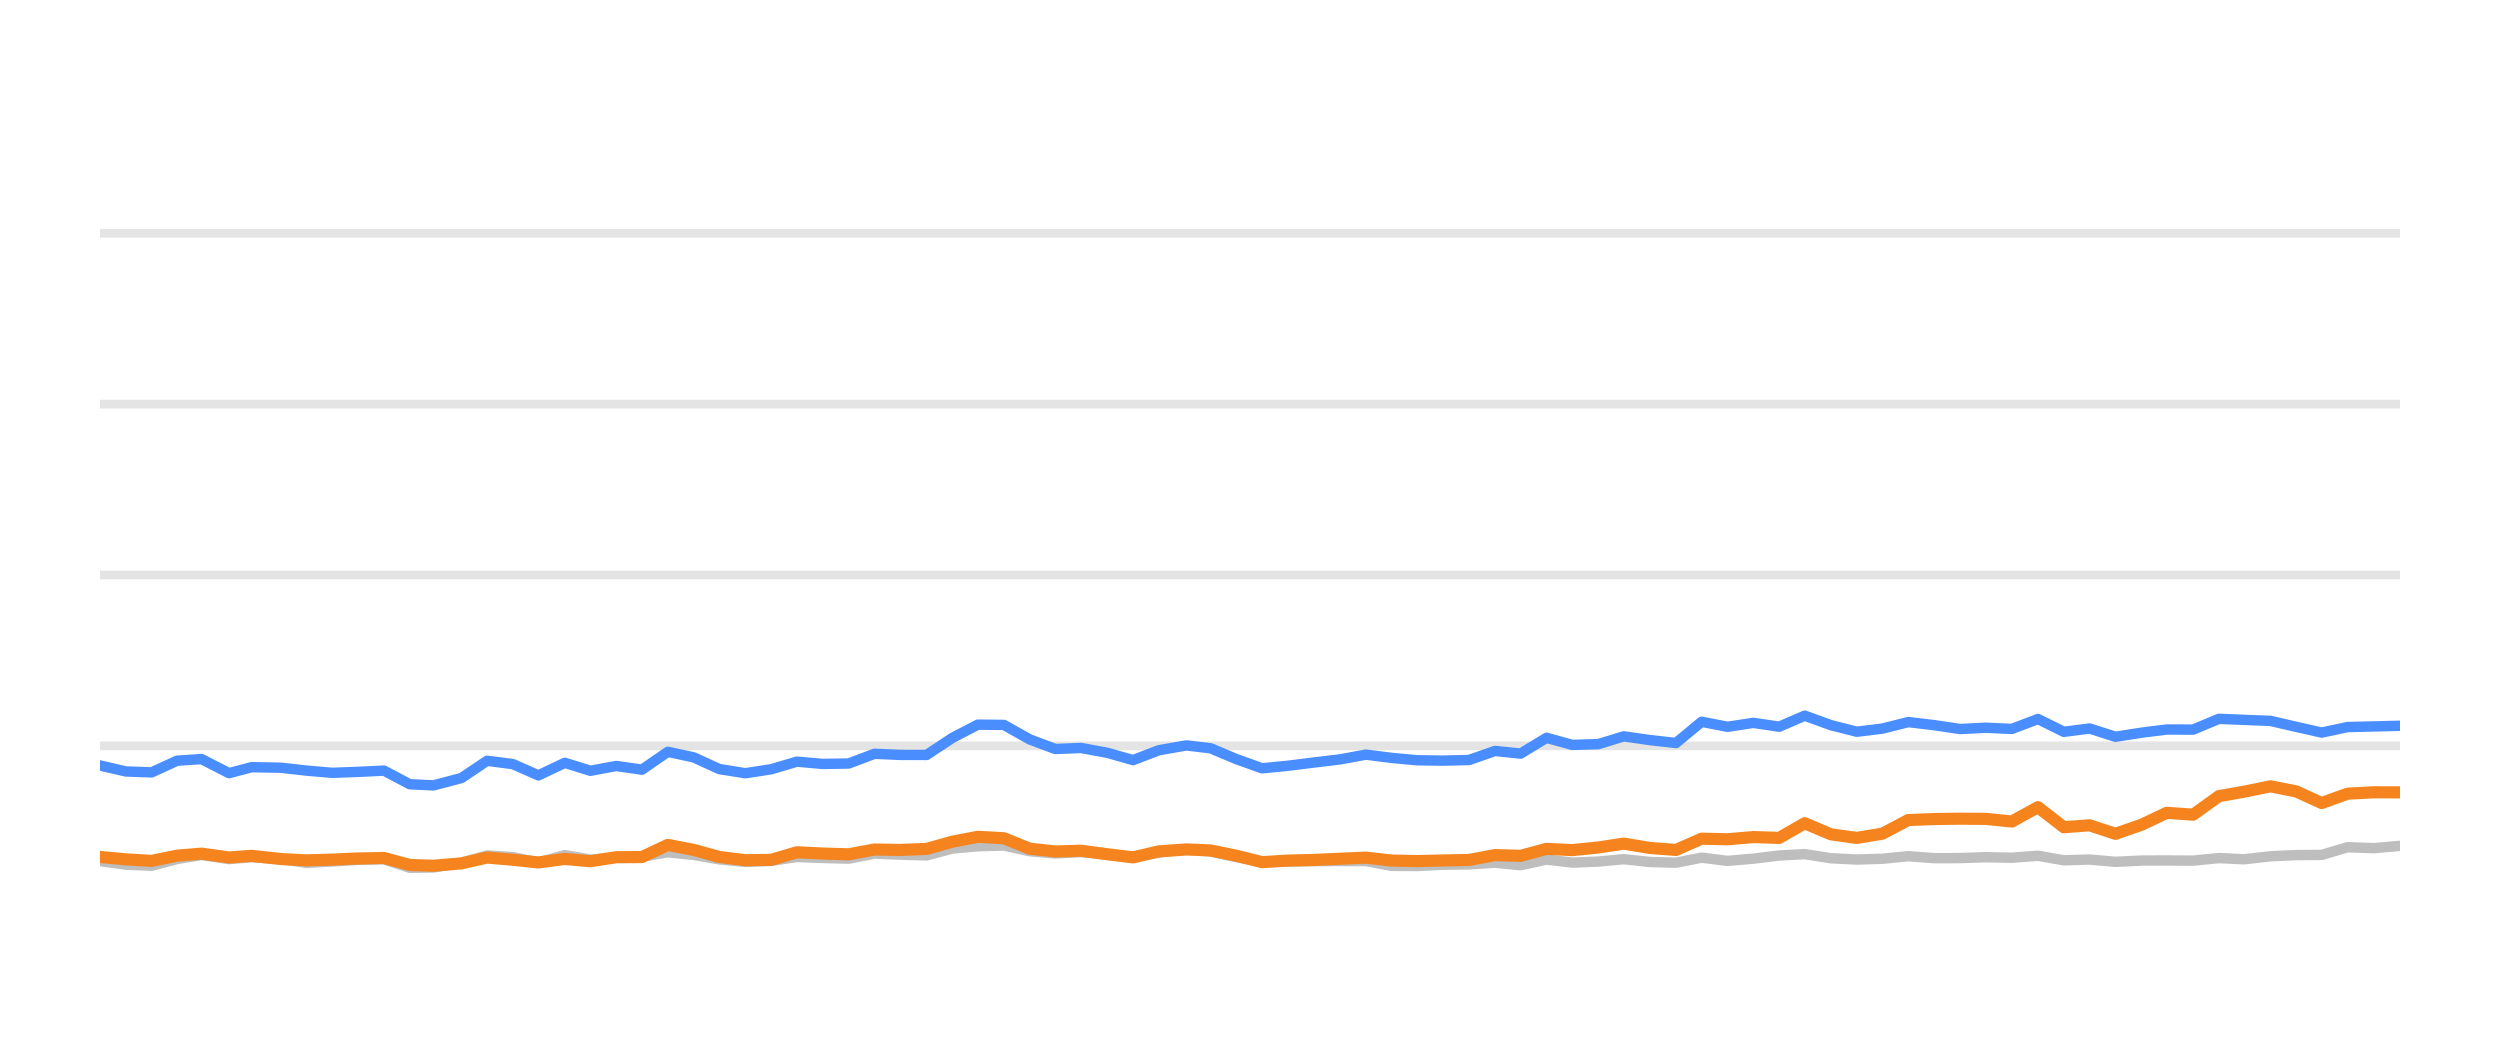
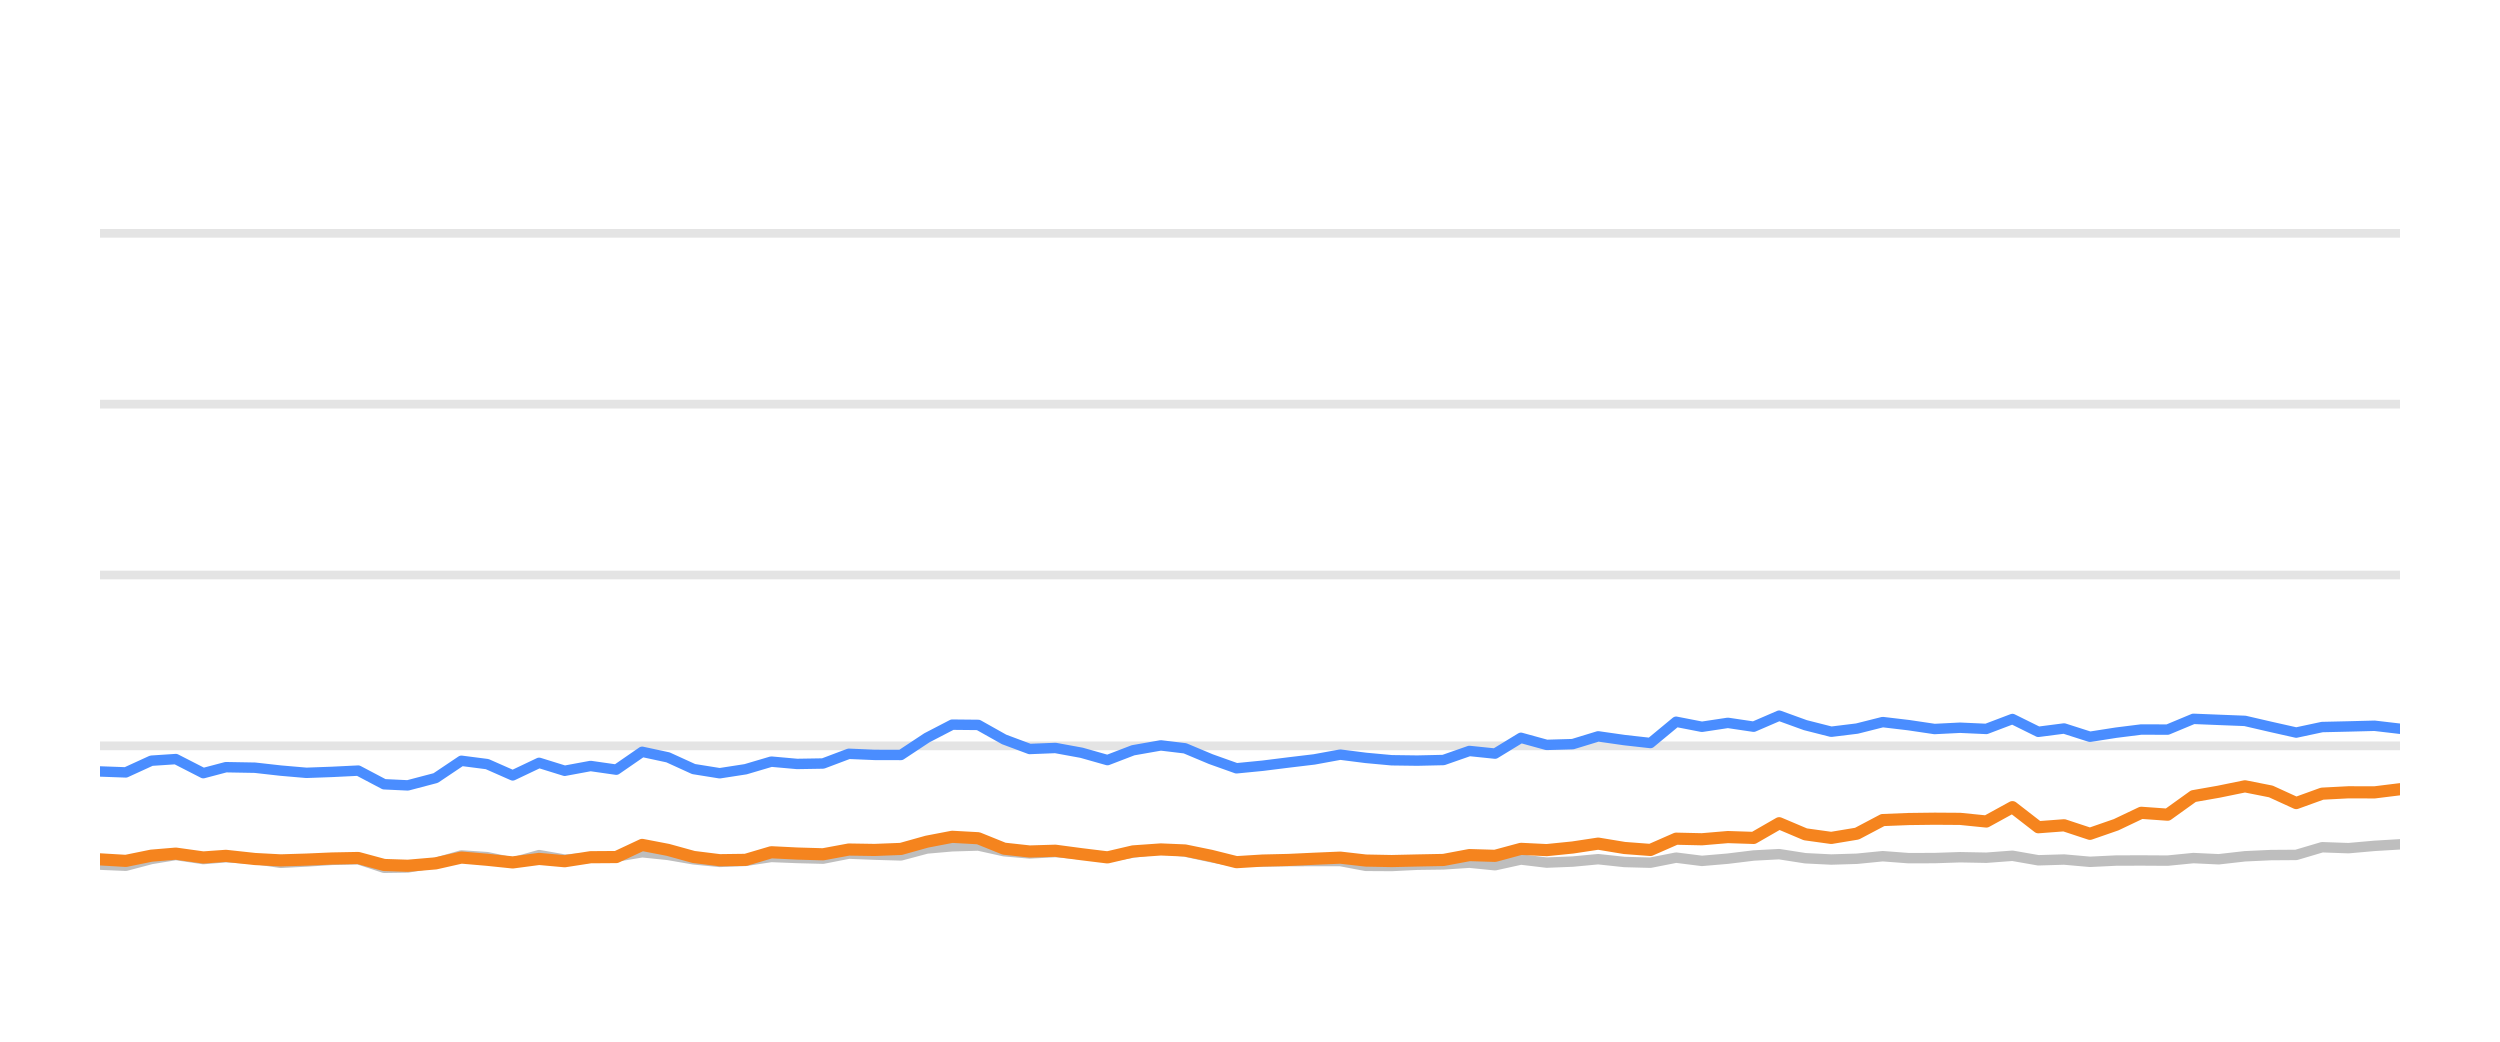
<svg xmlns="http://www.w3.org/2000/svg" width="144pt" height="60pt" viewBox="0 0 144 60" version="1.1">
  <defs>
    <style type="text/css">*{stroke-linejoin: round; stroke-linecap: butt}</style>
  </defs>
  <g id="figure_1">
    <g id="patch_1">
      <path d="M 0 60  L 144 60  L 144 0  L 0 0  L 0 60  z " style="fill: none; opacity: 0" />
    </g>
    <g id="axes_1">
      <g id="patch_2">
        <path d="M 5.76 52.8  L 138.24 52.8  L 138.24 3.6  L 5.76 3.6  L 5.76 52.8  z " style="fill: none" />
      </g>
      <g id="matplotlib.axis_1" />
      <g id="matplotlib.axis_2" />
      <g id="line2d_1">
-         <path d="M 5.76 42.96  L 138.24 42.96  " clip-path="url(#pa960216a55)" style="fill: none; stroke: #b2b2b2; stroke-opacity: 0.35; stroke-width: 0.5; stroke-linecap: square" />
+         <path d="M 5.76 42.96  L 138.24 42.96  " clip-path="url(#pf3389dfe8b)" style="fill: none; stroke: #b2b2b2; stroke-opacity: 0.35; stroke-width: 0.5; stroke-linecap: square" />
      </g>
      <g id="line2d_2">
-         <path d="M 5.76 33.12  L 138.24 33.12  " clip-path="url(#pa960216a55)" style="fill: none; stroke: #b2b2b2; stroke-opacity: 0.35; stroke-width: 0.5; stroke-linecap: square" />
+         <path d="M 5.76 33.12  L 138.24 33.12  " clip-path="url(#pf3389dfe8b)" style="fill: none; stroke: #b2b2b2; stroke-opacity: 0.35; stroke-width: 0.5; stroke-linecap: square" />
      </g>
      <g id="line2d_3">
-         <path d="M 5.76 23.28  L 138.24 23.28  " clip-path="url(#pa960216a55)" style="fill: none; stroke: #b2b2b2; stroke-opacity: 0.35; stroke-width: 0.5; stroke-linecap: square" />
+         <path d="M 5.76 23.28  L 138.24 23.28  " clip-path="url(#pf3389dfe8b)" style="fill: none; stroke: #b2b2b2; stroke-opacity: 0.35; stroke-width: 0.5; stroke-linecap: square" />
      </g>
      <g id="line2d_4">
-         <path d="M 5.76 13.44  L 138.24 13.44  " clip-path="url(#pa960216a55)" style="fill: none; stroke: #b2b2b2; stroke-opacity: 0.35; stroke-width: 0.5; stroke-linecap: square" />
+         <path d="M 5.76 13.44  L 138.24 13.44  " clip-path="url(#pf3389dfe8b)" style="fill: none; stroke: #b2b2b2; stroke-opacity: 0.35; stroke-width: 0.5; stroke-linecap: square" />
      </g>
      <g id="line2d_5">
-         <path d="M 5.76 49.597  L 7.242 49.804  L 8.73 49.868  L 10.2 49.479  L 11.609 49.248  L 13.192 49.484  L 14.493 49.376  L 16.165 49.479  L 17.651 49.7  L 19.13 49.622  L 20.609 49.528  L 22.114 49.494  L 23.606 49.986  L 24.968 49.966  L 26.576 49.7  L 28.057 49.272  L 29.542 49.371  L 31.012 49.681  L 32.534 49.253  L 34.006 49.513  L 35.497 49.405  L 36.977 49.341  L 38.468 49.09  L 39.955 49.243  L 41.431 49.499  L 42.933 49.646  L 44.426 49.587  L 45.904 49.361  L 47.391 49.42  L 48.885 49.459  L 50.369 49.169  L 51.855 49.228  L 53.371 49.272  L 54.863 48.874  L 56.325 48.746  L 57.824 48.702  L 59.312 49.031  L 60.786 49.159  L 62.265 49.08  L 63.775 49.213  L 65.266 49.366  L 66.74 49.11  L 68.339 48.908  L 69.734 49.051  L 71.223 49.371  L 72.697 49.646  L 74.205 49.627  L 75.697 49.602  L 77.175 49.597  L 78.676 49.597  L 80.144 49.873  L 81.633 49.882  L 83.108 49.809  L 84.618 49.789  L 86.11 49.691  L 87.588 49.838  L 89.078 49.509  L 90.561 49.686  L 92.062 49.627  L 93.527 49.489  L 95.042 49.651  L 96.537 49.691  L 98.015 49.4  L 99.502 49.587  L 100.996 49.459  L 102.481 49.277  L 103.952 49.199  L 105.46 49.435  L 106.951 49.509  L 108.432 49.464  L 109.916 49.317  L 111.409 49.43  L 112.901 49.425  L 114.371 49.376  L 115.882 49.405  L 117.386 49.292  L 118.877 49.553  L 120.36 49.509  L 121.85 49.641  L 123.354 49.568  L 124.804 49.563  L 126.322 49.572  L 127.809 49.425  L 129.264 49.494  L 130.778 49.322  L 132.267 49.253  L 133.73 49.243  L 135.223 48.8  L 136.741 48.854  L 138.24 48.721  " clip-path="url(#pa960216a55)" style="fill: none; stroke: #bebebe; stroke-width: 0.6; stroke-linecap: round" />
+         <path d="M 5.76 49.804  L 7.247 49.868  L 8.718 49.479  L 10.127 49.248  L 11.71 49.484  L 13.011 49.376  L 14.684 49.479  L 16.17 49.7  L 17.649 49.622  L 19.128 49.528  L 20.633 49.494  L 22.125 49.986  L 23.488 49.966  L 25.096 49.7  L 26.577 49.272  L 28.062 49.371  L 29.533 49.681  L 31.054 49.253  L 32.527 49.513  L 34.018 49.405  L 35.498 49.341  L 36.989 49.09  L 38.476 49.243  L 39.953 49.499  L 41.455 49.646  L 42.947 49.587  L 44.426 49.361  L 45.913 49.42  L 47.407 49.459  L 48.892 49.169  L 50.378 49.228  L 51.894 49.272  L 53.387 48.874  L 54.848 48.746  L 56.348 48.702  L 57.836 49.031  L 59.309 49.159  L 60.789 49.08  L 62.299 49.213  L 63.79 49.366  L 65.264 49.11  L 66.863 48.908  L 68.258 49.051  L 69.748 49.371  L 71.222 49.646  L 72.73 49.627  L 74.222 49.602  L 75.701 49.597  L 77.201 49.597  L 78.67 49.873  L 80.159 49.882  L 81.635 49.809  L 83.145 49.789  L 84.637 49.691  L 86.115 49.838  L 87.605 49.509  L 89.088 49.686  L 90.59 49.627  L 92.055 49.489  L 93.569 49.651  L 95.065 49.691  L 96.544 49.4  L 98.03 49.587  L 99.525 49.459  L 101.01 49.277  L 102.481 49.199  L 103.989 49.435  L 105.48 49.509  L 106.962 49.464  L 108.445 49.317  L 109.939 49.43  L 111.431 49.425  L 112.901 49.376  L 114.412 49.405  L 115.916 49.292  L 117.407 49.553  L 118.891 49.509  L 120.381 49.641  L 121.886 49.568  L 123.335 49.563  L 124.854 49.572  L 126.341 49.425  L 127.796 49.494  L 129.31 49.322  L 130.799 49.253  L 132.262 49.243  L 133.755 48.8  L 135.273 48.854  L 136.773 48.721  L 138.24 48.633  " clip-path="url(#pf3389dfe8b)" style="fill: none; stroke: #bebebe; stroke-width: 0.6; stroke-linecap: round" />
      </g>
      <g id="line2d_6">
-         <path d="M 5.76 44.092  L 7.242 44.436  L 8.73 44.49  L 10.2 43.816  L 11.609 43.723  L 13.192 44.534  L 14.493 44.19  L 16.165 44.22  L 17.651 44.387  L 19.13 44.515  L 20.609 44.461  L 22.114 44.387  L 23.606 45.174  L 24.968 45.238  L 26.576 44.815  L 28.057 43.821  L 29.542 44.013  L 31.012 44.662  L 32.534 43.939  L 34.006 44.397  L 35.497 44.121  L 36.977 44.333  L 38.468 43.304  L 39.955 43.624  L 41.431 44.298  L 42.933 44.539  L 44.426 44.308  L 45.904 43.87  L 47.391 44.003  L 48.885 43.978  L 50.369 43.418  L 51.855 43.482  L 53.371 43.486  L 54.863 42.498  L 56.325 41.74  L 57.824 41.755  L 59.312 42.591  L 60.786 43.142  L 62.265 43.083  L 63.775 43.359  L 65.266 43.782  L 66.74 43.216  L 68.339 42.935  L 69.734 43.103  L 71.223 43.728  L 72.697 44.254  L 74.205 44.106  L 75.697 43.919  L 77.175 43.742  L 78.676 43.467  L 80.144 43.654  L 81.633 43.791  L 83.108 43.811  L 84.618 43.777  L 86.11 43.255  L 87.588 43.408  L 89.078 42.498  L 90.561 42.906  L 92.062 42.862  L 93.527 42.414  L 95.042 42.63  L 96.537 42.798  L 98.015 41.573  L 99.502 41.863  L 100.996 41.637  L 102.481 41.858  L 103.952 41.223  L 105.46 41.769  L 106.951 42.148  L 108.432 41.966  L 109.916 41.592  L 111.409 41.769  L 112.901 41.991  L 114.371 41.917  L 115.882 41.986  L 117.386 41.415  L 118.877 42.153  L 120.36 41.961  L 121.85 42.438  L 123.354 42.202  L 124.804 42.02  L 126.322 42.025  L 127.809 41.405  L 129.264 41.464  L 130.778 41.523  L 132.267 41.868  L 133.73 42.197  L 135.223 41.878  L 136.741 41.843  L 138.24 41.804  " clip-path="url(#pa960216a55)" style="fill: none; stroke: #4a8dff; stroke-width: 0.6; stroke-linecap: round" />
+         <path d="M 5.76 44.436  L 7.247 44.49  L 8.718 43.816  L 10.127 43.723  L 11.71 44.534  L 13.011 44.19  L 14.684 44.22  L 16.17 44.387  L 17.649 44.515  L 19.128 44.461  L 20.633 44.387  L 22.125 45.174  L 23.488 45.238  L 25.096 44.815  L 26.577 43.821  L 28.062 44.013  L 29.533 44.662  L 31.054 43.939  L 32.527 44.397  L 34.018 44.121  L 35.498 44.333  L 36.989 43.304  L 38.476 43.624  L 39.953 44.298  L 41.455 44.539  L 42.947 44.308  L 44.426 43.87  L 45.913 44.003  L 47.407 43.978  L 48.892 43.418  L 50.378 43.482  L 51.894 43.486  L 53.387 42.498  L 54.848 41.74  L 56.348 41.755  L 57.836 42.591  L 59.309 43.142  L 60.789 43.083  L 62.299 43.359  L 63.79 43.782  L 65.264 43.216  L 66.863 42.935  L 68.258 43.103  L 69.748 43.728  L 71.222 44.254  L 72.73 44.106  L 74.222 43.919  L 75.701 43.742  L 77.201 43.467  L 78.67 43.654  L 80.159 43.791  L 81.635 43.811  L 83.145 43.777  L 84.637 43.255  L 86.115 43.408  L 87.605 42.498  L 89.088 42.906  L 90.59 42.862  L 92.055 42.414  L 93.569 42.63  L 95.065 42.798  L 96.544 41.573  L 98.03 41.863  L 99.525 41.637  L 101.01 41.858  L 102.481 41.223  L 103.989 41.769  L 105.48 42.148  L 106.962 41.966  L 108.445 41.592  L 109.939 41.769  L 111.431 41.991  L 112.901 41.917  L 114.412 41.986  L 115.916 41.415  L 117.407 42.153  L 118.891 41.961  L 120.381 42.438  L 121.886 42.202  L 123.335 42.02  L 124.854 42.025  L 126.341 41.405  L 127.796 41.464  L 129.31 41.523  L 130.799 41.868  L 132.262 42.197  L 133.755 41.878  L 135.273 41.843  L 136.773 41.804  L 138.24 41.976  " clip-path="url(#pf3389dfe8b)" style="fill: none; stroke: #4a8dff; stroke-width: 0.6; stroke-linecap: round" />
      </g>
      <g id="line2d_7">
-         <path d="M 5.76 49.361  L 7.242 49.499  L 8.73 49.587  L 10.2 49.287  L 11.609 49.169  L 13.192 49.39  L 14.493 49.297  L 16.165 49.479  L 17.651 49.558  L 19.13 49.513  L 20.609 49.449  L 22.114 49.42  L 23.606 49.823  L 24.968 49.868  L 26.576 49.73  L 28.057 49.395  L 29.542 49.523  L 31.012 49.676  L 32.534 49.474  L 34.006 49.607  L 35.497 49.376  L 36.977 49.366  L 38.468 48.667  L 39.955 48.953  L 41.431 49.361  L 42.933 49.548  L 44.426 49.528  L 45.904 49.09  L 47.391 49.164  L 48.885 49.208  L 50.369 48.933  L 51.855 48.957  L 53.371 48.898  L 54.863 48.48  L 56.325 48.2  L 57.824 48.283  L 59.312 48.884  L 60.786 49.046  L 62.265 49.002  L 63.775 49.203  L 65.266 49.386  L 66.74 49.041  L 68.339 48.928  L 69.734 48.987  L 71.223 49.292  L 72.697 49.661  L 74.205 49.568  L 75.697 49.533  L 77.175 49.464  L 78.676 49.4  L 80.144 49.568  L 81.633 49.597  L 83.108 49.563  L 84.618 49.533  L 86.11 49.253  L 87.588 49.297  L 89.078 48.894  L 90.561 48.967  L 92.062 48.815  L 93.527 48.593  L 95.042 48.844  L 96.537 48.957  L 98.015 48.308  L 99.502 48.342  L 100.996 48.215  L 102.481 48.264  L 103.952 47.418  L 105.46 48.057  L 106.951 48.264  L 108.432 48.018  L 109.916 47.235  L 111.409 47.176  L 112.901 47.157  L 114.371 47.167  L 115.882 47.319  L 117.386 46.493  L 118.877 47.649  L 120.36 47.536  L 121.85 48.028  L 123.354 47.506  L 124.804 46.817  L 126.322 46.926  L 127.809 45.858  L 129.264 45.602  L 130.778 45.292  L 132.267 45.587  L 133.73 46.256  L 135.223 45.715  L 136.741 45.636  L 138.24 45.641  " clip-path="url(#pa960216a55)" style="fill: none; stroke: #f5841e; stroke-width: 0.7; stroke-linecap: round" />
+         <path d="M 5.76 49.499  L 7.247 49.587  L 8.718 49.287  L 10.127 49.169  L 11.71 49.39  L 13.011 49.297  L 14.684 49.479  L 16.17 49.558  L 17.649 49.513  L 19.128 49.449  L 20.633 49.42  L 22.125 49.823  L 23.488 49.868  L 25.096 49.73  L 26.577 49.395  L 28.062 49.523  L 29.533 49.676  L 31.054 49.474  L 32.527 49.607  L 34.018 49.376  L 35.498 49.366  L 36.989 48.667  L 38.476 48.953  L 39.953 49.361  L 41.455 49.548  L 42.947 49.528  L 44.426 49.09  L 45.913 49.164  L 47.407 49.208  L 48.892 48.933  L 50.378 48.957  L 51.894 48.898  L 53.387 48.48  L 54.848 48.2  L 56.348 48.283  L 57.836 48.884  L 59.309 49.046  L 60.789 49.002  L 62.299 49.203  L 63.79 49.386  L 65.264 49.041  L 66.863 48.928  L 68.258 48.987  L 69.748 49.292  L 71.222 49.661  L 72.73 49.568  L 74.222 49.533  L 75.701 49.464  L 77.201 49.4  L 78.67 49.568  L 80.159 49.597  L 81.635 49.563  L 83.145 49.533  L 84.637 49.253  L 86.115 49.297  L 87.605 48.894  L 89.088 48.967  L 90.59 48.815  L 92.055 48.593  L 93.569 48.844  L 95.065 48.957  L 96.544 48.308  L 98.03 48.342  L 99.525 48.215  L 101.01 48.264  L 102.481 47.418  L 103.989 48.057  L 105.48 48.264  L 106.962 48.018  L 108.445 47.235  L 109.939 47.176  L 111.431 47.157  L 112.901 47.167  L 114.412 47.319  L 115.916 46.493  L 117.407 47.649  L 118.891 47.536  L 120.381 48.028  L 121.886 47.506  L 123.335 46.817  L 124.854 46.926  L 126.341 45.858  L 127.796 45.602  L 129.31 45.292  L 130.799 45.587  L 132.262 46.256  L 133.755 45.715  L 135.273 45.636  L 136.773 45.641  L 138.24 45.459  " clip-path="url(#pf3389dfe8b)" style="fill: none; stroke: #f5841e; stroke-width: 0.7; stroke-linecap: round" />
      </g>
    </g>
  </g>
  <defs>
-     <clipPath id="pa960216a55">
+     <clipPath id="pf3389dfe8b">
      <rect x="5.76" y="3.6" width="132.48" height="49.2" />
    </clipPath>
  </defs>
</svg>
